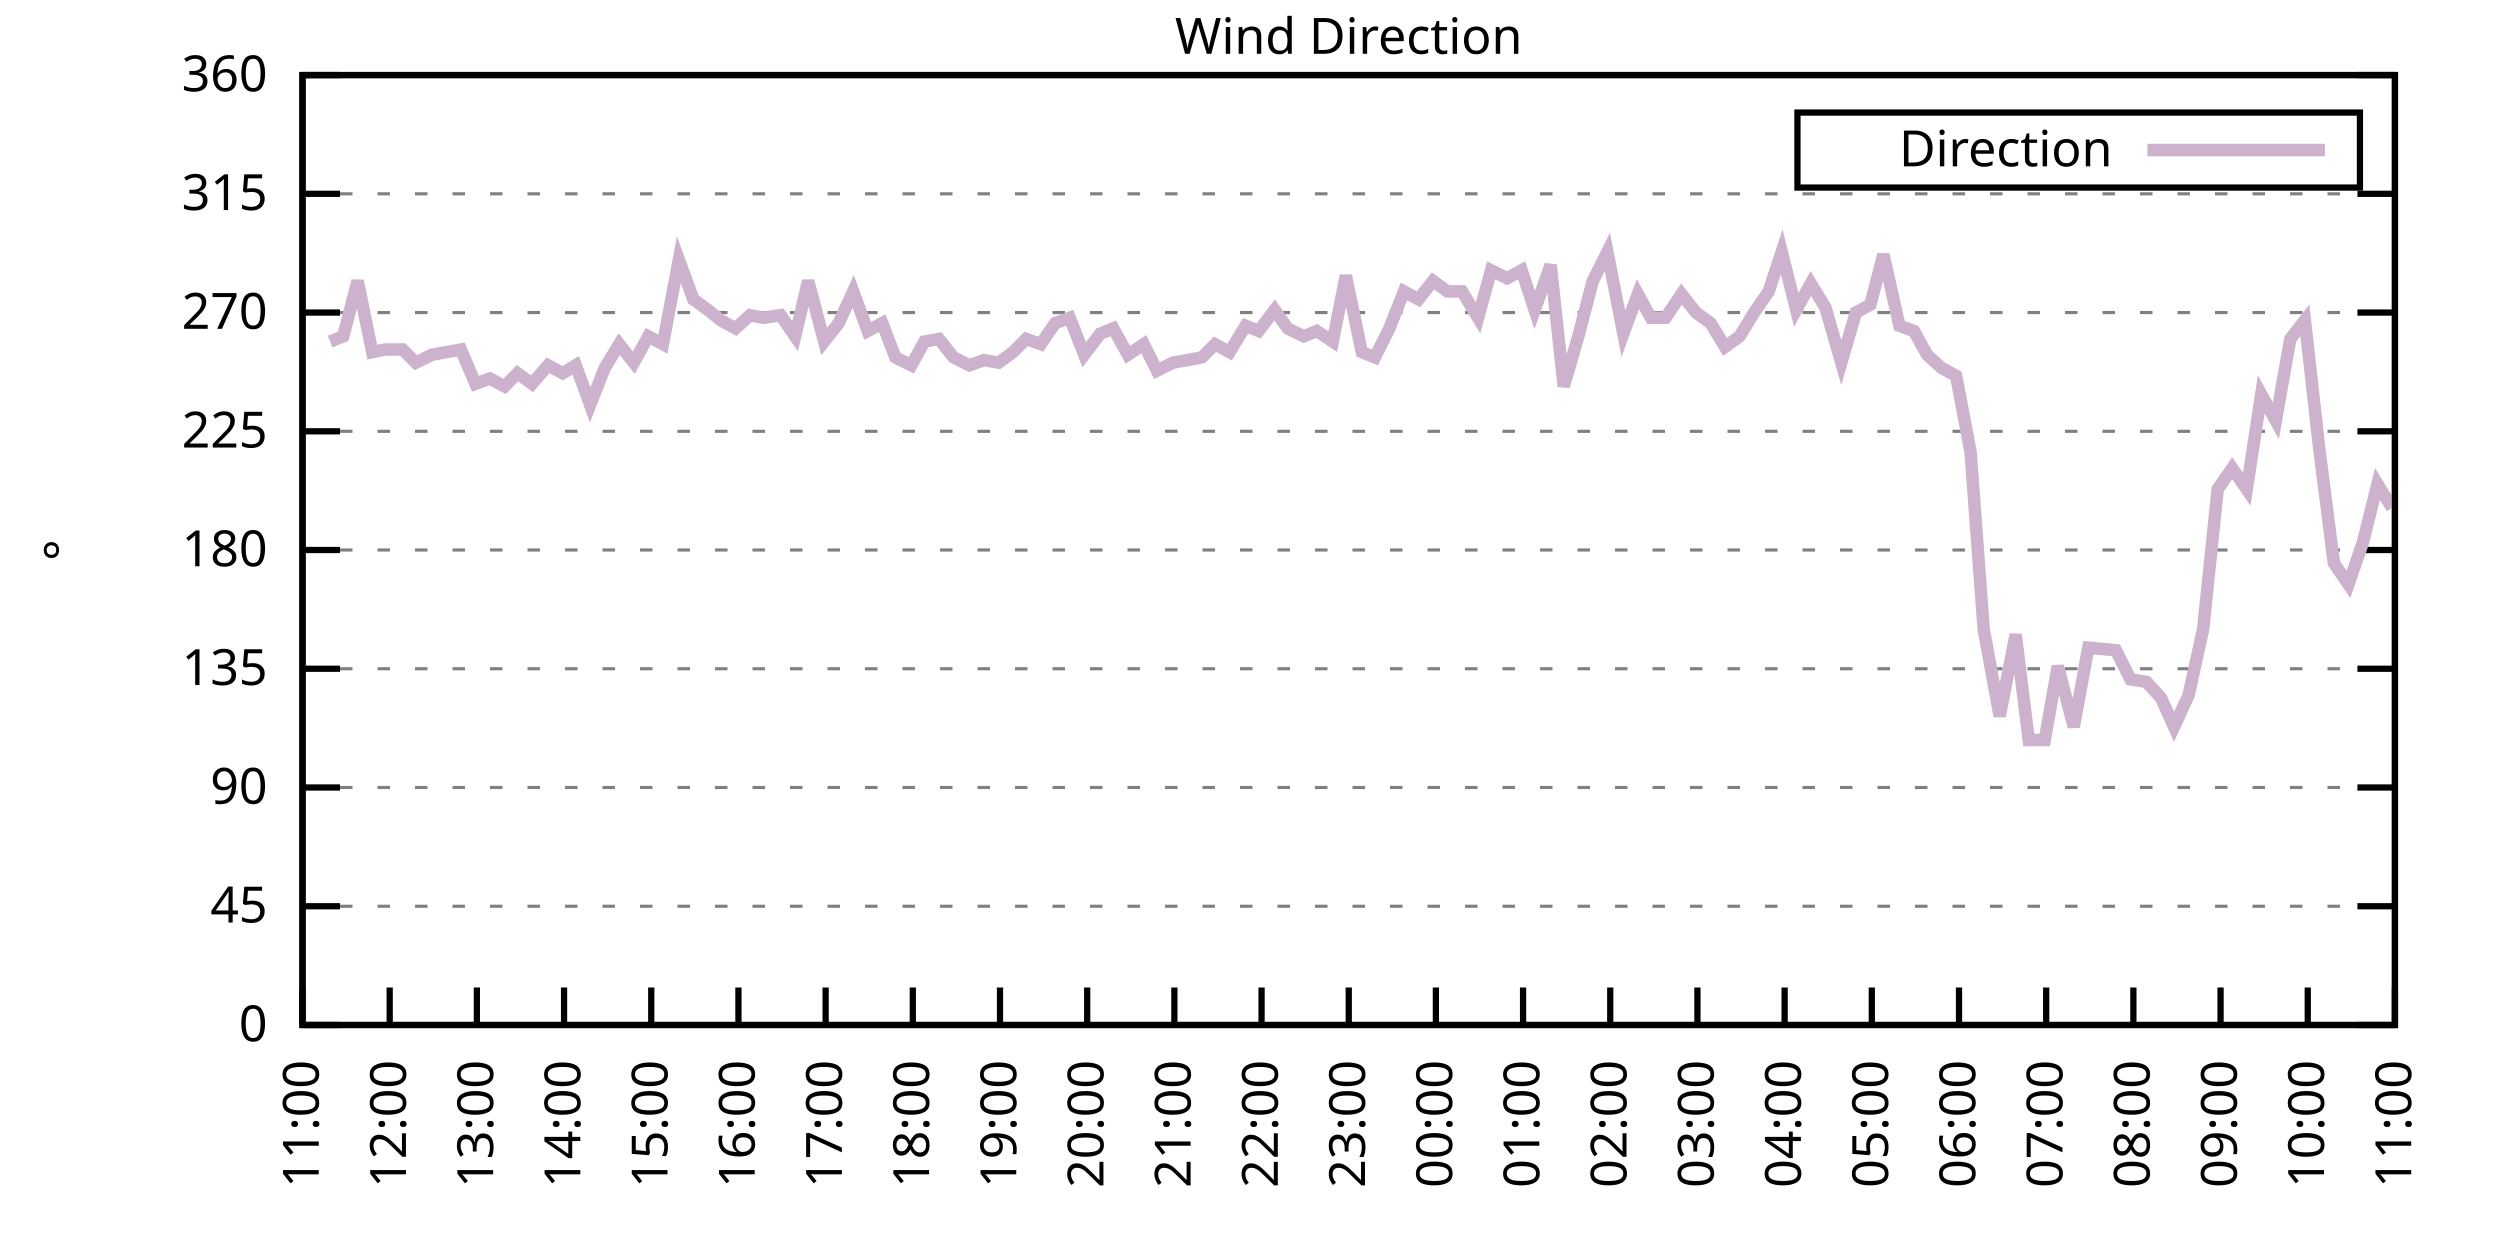
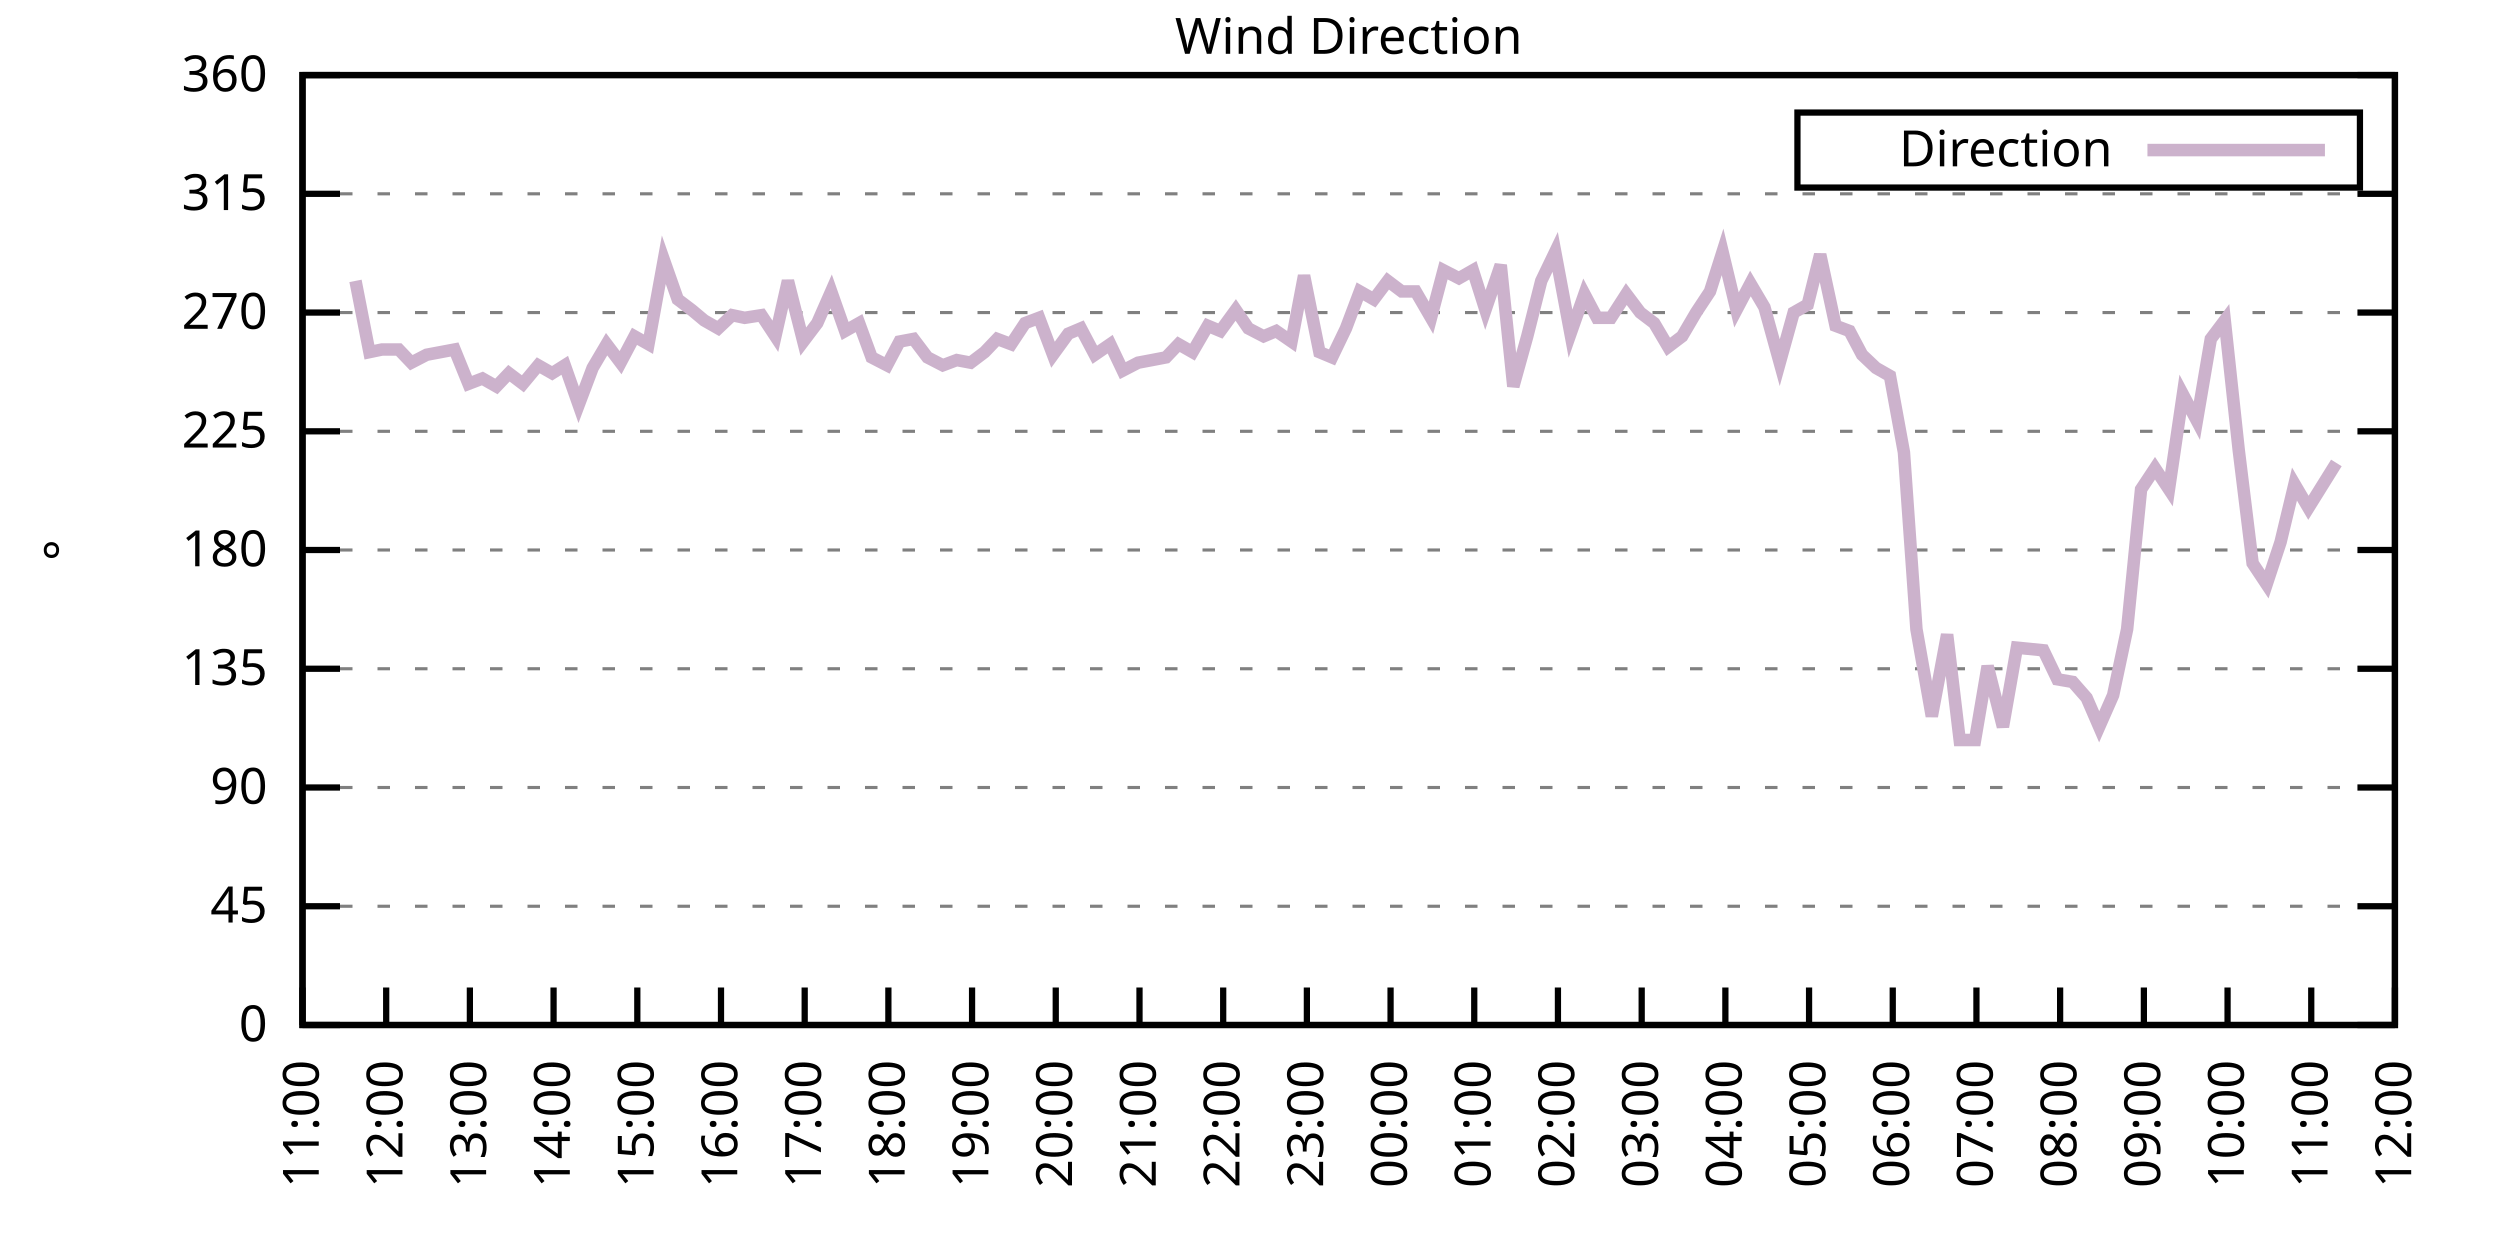
<svg xmlns="http://www.w3.org/2000/svg" xmlns:xlink="http://www.w3.org/1999/xlink" width="400" height="200" viewBox="0 0 400 200">
  <g id="gnuplot_canvas">
    <rect x="0" y="0" width="400" height="200" fill="none" />
    <defs>
      <circle id="gpDot" r="0.5" stroke-width="0.5" stroke="currentColor" />
      <path id="gpPt0" stroke-width="0.333" stroke="currentColor" d="M-1,0 h2 M0,-1 v2" />
      <path id="gpPt1" stroke-width="0.333" stroke="currentColor" d="M-1,-1 L1,1 M1,-1 L-1,1" />
      <path id="gpPt2" stroke-width="0.333" stroke="currentColor" d="M-1,0 L1,0 M0,-1 L0,1 M-1,-1 L1,1 M-1,1 L1,-1" />
      <rect id="gpPt3" stroke-width="0.333" stroke="currentColor" x="-1" y="-1" width="2" height="2" />
      <rect id="gpPt4" stroke-width="0.333" stroke="currentColor" fill="currentColor" x="-1" y="-1" width="2" height="2" />
      <circle id="gpPt5" stroke-width="0.333" stroke="currentColor" cx="0" cy="0" r="1" />
      <use xlink:href="#gpPt5" id="gpPt6" fill="currentColor" stroke="none" />
      <path id="gpPt7" stroke-width="0.333" stroke="currentColor" d="M0,-1.33 L-1.33,0.67 L1.33,0.67 z" />
      <use xlink:href="#gpPt7" id="gpPt8" fill="currentColor" stroke="none" />
      <use xlink:href="#gpPt7" id="gpPt9" stroke="currentColor" transform="rotate(180)" />
      <use xlink:href="#gpPt9" id="gpPt10" fill="currentColor" stroke="none" />
      <use xlink:href="#gpPt3" id="gpPt11" stroke="currentColor" transform="rotate(45)" />
      <use xlink:href="#gpPt11" id="gpPt12" fill="currentColor" stroke="none" />
      <path id="gpPt13" stroke-width="0.333" stroke="currentColor" d="M0,1.330 L1.265,0.411 L0.782,-1.067 L-0.782,-1.076 L-1.265,0.411 z" />
      <use xlink:href="#gpPt13" id="gpPt14" fill="currentColor" stroke="none" />
      <filter id="textbox" filterUnits="objectBoundingBox" x="0" y="0" height="1" width="1">
        <feFlood flood-color="white" flood-opacity="1" result="bgnd" />
        <feComposite in="SourceGraphic" in2="bgnd" operator="atop" />
      </filter>
      <filter id="greybox" filterUnits="objectBoundingBox" x="0" y="0" height="1" width="1">
        <feFlood flood-color="lightgrey" flood-opacity="1" result="grey" />
        <feComposite in="SourceGraphic" in2="grey" operator="atop" />
      </filter>
    </defs>
    <g fill="none" color="white" stroke="currentColor" stroke-width="1.00" stroke-linecap="butt" stroke-linejoin="miter">
</g>
    <g fill="none" color="black" stroke="currentColor" stroke-width="1.00" stroke-linecap="butt" stroke-linejoin="miter">
      <g stroke="none" shape-rendering="crispEdges">
        <polygon fill="rgb(255, 255, 255)" points="48.40,164.00 383.18,164.00 383.18,12.02 48.40,12.02 " />
      </g>
    </g>
    <g fill="none" color="black" stroke="currentColor" stroke-width="1.00" stroke-linecap="butt" stroke-linejoin="miter">
</g>
    <g fill="none" color="black" stroke="black" stroke-width="0.50" stroke-linecap="butt" stroke-linejoin="miter">
</g>
    <g fill="none" color="gray" stroke="currentColor" stroke-width="0.50" stroke-linecap="butt" stroke-linejoin="miter">
      <path stroke="gray" stroke-dasharray="2,4" class="gridline" d="M48.40,164.00 L383.19,164.00  " />
    </g>
    <g fill="none" color="gray" stroke="gray" stroke-width="1.00" stroke-linecap="butt" stroke-linejoin="miter">
</g>
    <g fill="none" color="black" stroke="currentColor" stroke-width="1.00" stroke-linecap="butt" stroke-linejoin="miter">
      <path stroke="black" d="M48.40,164.00 L54.40,164.00 M383.19,164.00 L377.19,164.00  " />
      <g transform="translate(42.80,166.60)" stroke="none" fill="black" font-family="Sans" font-size="8.00" text-anchor="end">
        <text>
          <tspan font-family="Sans"> 0</tspan>
        </text>
      </g>
    </g>
    <g fill="none" color="black" stroke="currentColor" stroke-width="1.00" stroke-linecap="butt" stroke-linejoin="miter">
</g>
    <g fill="none" color="black" stroke="black" stroke-width="0.50" stroke-linecap="butt" stroke-linejoin="miter">
</g>
    <g fill="none" color="gray" stroke="currentColor" stroke-width="0.50" stroke-linecap="butt" stroke-linejoin="miter">
      <path stroke="gray" stroke-dasharray="2,4" class="gridline" d="M48.40,145.00 L383.19,145.00  " />
    </g>
    <g fill="none" color="gray" stroke="gray" stroke-width="1.00" stroke-linecap="butt" stroke-linejoin="miter">
</g>
    <g fill="none" color="black" stroke="currentColor" stroke-width="1.00" stroke-linecap="butt" stroke-linejoin="miter">
      <path stroke="black" d="M48.40,145.00 L54.40,145.00 M383.19,145.00 L377.19,145.00  " />
      <g transform="translate(42.80,147.60)" stroke="none" fill="black" font-family="Sans" font-size="8.00" text-anchor="end">
        <text>
          <tspan font-family="Sans"> 45</tspan>
        </text>
      </g>
    </g>
    <g fill="none" color="black" stroke="currentColor" stroke-width="1.00" stroke-linecap="butt" stroke-linejoin="miter">
</g>
    <g fill="none" color="black" stroke="black" stroke-width="0.50" stroke-linecap="butt" stroke-linejoin="miter">
</g>
    <g fill="none" color="gray" stroke="currentColor" stroke-width="0.50" stroke-linecap="butt" stroke-linejoin="miter">
      <path stroke="gray" stroke-dasharray="2,4" class="gridline" d="M48.40,126.00 L383.19,126.00  " />
    </g>
    <g fill="none" color="gray" stroke="gray" stroke-width="1.00" stroke-linecap="butt" stroke-linejoin="miter">
</g>
    <g fill="none" color="black" stroke="currentColor" stroke-width="1.00" stroke-linecap="butt" stroke-linejoin="miter">
      <path stroke="black" d="M48.40,126.00 L54.40,126.00 M383.19,126.00 L377.19,126.00  " />
      <g transform="translate(42.80,128.60)" stroke="none" fill="black" font-family="Sans" font-size="8.00" text-anchor="end">
        <text>
          <tspan font-family="Sans"> 90</tspan>
        </text>
      </g>
    </g>
    <g fill="none" color="black" stroke="currentColor" stroke-width="1.00" stroke-linecap="butt" stroke-linejoin="miter">
</g>
    <g fill="none" color="black" stroke="black" stroke-width="0.50" stroke-linecap="butt" stroke-linejoin="miter">
</g>
    <g fill="none" color="gray" stroke="currentColor" stroke-width="0.50" stroke-linecap="butt" stroke-linejoin="miter">
      <path stroke="gray" stroke-dasharray="2,4" class="gridline" d="M48.40,107.00 L383.19,107.00  " />
    </g>
    <g fill="none" color="gray" stroke="gray" stroke-width="1.00" stroke-linecap="butt" stroke-linejoin="miter">
</g>
    <g fill="none" color="black" stroke="currentColor" stroke-width="1.00" stroke-linecap="butt" stroke-linejoin="miter">
      <path stroke="black" d="M48.40,107.00 L54.40,107.00 M383.19,107.00 L377.19,107.00  " />
      <g transform="translate(42.80,109.60)" stroke="none" fill="black" font-family="Sans" font-size="8.00" text-anchor="end">
        <text>
          <tspan font-family="Sans"> 135</tspan>
        </text>
      </g>
    </g>
    <g fill="none" color="black" stroke="currentColor" stroke-width="1.00" stroke-linecap="butt" stroke-linejoin="miter">
</g>
    <g fill="none" color="black" stroke="black" stroke-width="0.50" stroke-linecap="butt" stroke-linejoin="miter">
</g>
    <g fill="none" color="gray" stroke="currentColor" stroke-width="0.50" stroke-linecap="butt" stroke-linejoin="miter">
      <path stroke="gray" stroke-dasharray="2,4" class="gridline" d="M48.40,88.00 L383.19,88.00  " />
    </g>
    <g fill="none" color="gray" stroke="gray" stroke-width="1.00" stroke-linecap="butt" stroke-linejoin="miter">
</g>
    <g fill="none" color="black" stroke="currentColor" stroke-width="1.00" stroke-linecap="butt" stroke-linejoin="miter">
      <path stroke="black" d="M48.40,88.00 L54.40,88.00 M383.19,88.00 L377.19,88.00  " />
      <g transform="translate(42.80,90.60)" stroke="none" fill="black" font-family="Sans" font-size="8.00" text-anchor="end">
        <text>
          <tspan font-family="Sans"> 180</tspan>
        </text>
      </g>
    </g>
    <g fill="none" color="black" stroke="currentColor" stroke-width="1.00" stroke-linecap="butt" stroke-linejoin="miter">
</g>
    <g fill="none" color="black" stroke="black" stroke-width="0.50" stroke-linecap="butt" stroke-linejoin="miter">
</g>
    <g fill="none" color="gray" stroke="currentColor" stroke-width="0.50" stroke-linecap="butt" stroke-linejoin="miter">
      <path stroke="gray" stroke-dasharray="2,4" class="gridline" d="M48.40,69.01 L383.19,69.01  " />
    </g>
    <g fill="none" color="gray" stroke="gray" stroke-width="1.00" stroke-linecap="butt" stroke-linejoin="miter">
</g>
    <g fill="none" color="black" stroke="currentColor" stroke-width="1.00" stroke-linecap="butt" stroke-linejoin="miter">
      <path stroke="black" d="M48.40,69.01 L54.40,69.01 M383.19,69.01 L377.19,69.01  " />
      <g transform="translate(42.80,71.61)" stroke="none" fill="black" font-family="Sans" font-size="8.00" text-anchor="end">
        <text>
          <tspan font-family="Sans"> 225</tspan>
        </text>
      </g>
    </g>
    <g fill="none" color="black" stroke="currentColor" stroke-width="1.00" stroke-linecap="butt" stroke-linejoin="miter">
</g>
    <g fill="none" color="black" stroke="black" stroke-width="0.50" stroke-linecap="butt" stroke-linejoin="miter">
</g>
    <g fill="none" color="gray" stroke="currentColor" stroke-width="0.50" stroke-linecap="butt" stroke-linejoin="miter">
      <path stroke="gray" stroke-dasharray="2,4" class="gridline" d="M48.40,50.01 L383.19,50.01  " />
    </g>
    <g fill="none" color="gray" stroke="gray" stroke-width="1.00" stroke-linecap="butt" stroke-linejoin="miter">
</g>
    <g fill="none" color="black" stroke="currentColor" stroke-width="1.00" stroke-linecap="butt" stroke-linejoin="miter">
      <path stroke="black" d="M48.40,50.01 L54.40,50.01 M383.19,50.01 L377.19,50.01  " />
      <g transform="translate(42.80,52.61)" stroke="none" fill="black" font-family="Sans" font-size="8.00" text-anchor="end">
        <text>
          <tspan font-family="Sans"> 270</tspan>
        </text>
      </g>
    </g>
    <g fill="none" color="black" stroke="currentColor" stroke-width="1.00" stroke-linecap="butt" stroke-linejoin="miter">
</g>
    <g fill="none" color="black" stroke="black" stroke-width="0.50" stroke-linecap="butt" stroke-linejoin="miter">
</g>
    <g fill="none" color="gray" stroke="currentColor" stroke-width="0.50" stroke-linecap="butt" stroke-linejoin="miter">
      <path stroke="gray" stroke-dasharray="2,4" class="gridline" d="M48.40,31.01 L383.19,31.01  " />
    </g>
    <g fill="none" color="gray" stroke="gray" stroke-width="1.00" stroke-linecap="butt" stroke-linejoin="miter">
</g>
    <g fill="none" color="black" stroke="currentColor" stroke-width="1.00" stroke-linecap="butt" stroke-linejoin="miter">
      <path stroke="black" d="M48.40,31.01 L54.40,31.01 M383.19,31.01 L377.19,31.01  " />
      <g transform="translate(42.80,33.61)" stroke="none" fill="black" font-family="Sans" font-size="8.00" text-anchor="end">
        <text>
          <tspan font-family="Sans"> 315</tspan>
        </text>
      </g>
    </g>
    <g fill="none" color="black" stroke="currentColor" stroke-width="1.00" stroke-linecap="butt" stroke-linejoin="miter">
</g>
    <g fill="none" color="black" stroke="black" stroke-width="0.50" stroke-linecap="butt" stroke-linejoin="miter">
</g>
    <g fill="none" color="gray" stroke="currentColor" stroke-width="0.50" stroke-linecap="butt" stroke-linejoin="miter">
      <path stroke="gray" stroke-dasharray="2,4" class="gridline" d="M48.40,12.01 L383.19,12.01  " />
    </g>
    <g fill="none" color="gray" stroke="gray" stroke-width="1.00" stroke-linecap="butt" stroke-linejoin="miter">
</g>
    <g fill="none" color="black" stroke="currentColor" stroke-width="1.00" stroke-linecap="butt" stroke-linejoin="miter">
      <path stroke="black" d="M48.40,12.01 L54.40,12.01 M383.19,12.01 L377.19,12.01  " />
      <g transform="translate(42.80,14.61)" stroke="none" fill="black" font-family="Sans" font-size="8.00" text-anchor="end">
        <text>
          <tspan font-family="Sans"> 360</tspan>
        </text>
      </g>
    </g>
    <g fill="none" color="black" stroke="currentColor" stroke-width="1.00" stroke-linecap="butt" stroke-linejoin="miter">
      <path stroke="black" d="M48.40,164.00 L48.40,158.00  " />
      <g transform="translate(51.00,169.60) rotate(270.00)" stroke="none" fill="black" font-family="Sans" font-size="8.00" text-anchor="end">
        <text>
          <tspan font-family="Sans">11:00</tspan>
        </text>
      </g>
    </g>
    <g fill="none" color="black" stroke="currentColor" stroke-width="1.00" stroke-linecap="butt" stroke-linejoin="miter">
-       <path stroke="black" d="M62.35,164.00 L62.35,158.00  " />
-       <g transform="translate(64.95,169.60) rotate(270.00)" stroke="none" fill="black" font-family="Sans" font-size="8.00" text-anchor="end">
+       <path stroke="black" d="M61.79,164.00 L61.79,158.00  " />
+       <g transform="translate(64.39,169.60) rotate(270.00)" stroke="none" fill="black" font-family="Sans" font-size="8.00" text-anchor="end">
        <text>
          <tspan font-family="Sans">12:00</tspan>
        </text>
      </g>
    </g>
    <g fill="none" color="black" stroke="currentColor" stroke-width="1.00" stroke-linecap="butt" stroke-linejoin="miter">
-       <path stroke="black" d="M76.30,164.00 L76.30,158.00  " />
-       <g transform="translate(78.90,169.60) rotate(270.00)" stroke="none" fill="black" font-family="Sans" font-size="8.00" text-anchor="end">
+       <path stroke="black" d="M75.18,164.00 L75.18,158.00  " />
+       <g transform="translate(77.78,169.60) rotate(270.00)" stroke="none" fill="black" font-family="Sans" font-size="8.00" text-anchor="end">
        <text>
          <tspan font-family="Sans">13:00</tspan>
        </text>
      </g>
    </g>
    <g fill="none" color="black" stroke="currentColor" stroke-width="1.00" stroke-linecap="butt" stroke-linejoin="miter">
-       <path stroke="black" d="M90.25,164.00 L90.25,158.00  " />
-       <g transform="translate(92.85,169.60) rotate(270.00)" stroke="none" fill="black" font-family="Sans" font-size="8.00" text-anchor="end">
+       <path stroke="black" d="M88.57,164.00 L88.57,158.00  " />
+       <g transform="translate(91.17,169.60) rotate(270.00)" stroke="none" fill="black" font-family="Sans" font-size="8.00" text-anchor="end">
        <text>
          <tspan font-family="Sans">14:00</tspan>
        </text>
      </g>
    </g>
    <g fill="none" color="black" stroke="currentColor" stroke-width="1.00" stroke-linecap="butt" stroke-linejoin="miter">
-       <path stroke="black" d="M104.20,164.00 L104.20,158.00  " />
-       <g transform="translate(106.80,169.60) rotate(270.00)" stroke="none" fill="black" font-family="Sans" font-size="8.00" text-anchor="end">
+       <path stroke="black" d="M101.97,164.00 L101.97,158.00  " />
+       <g transform="translate(104.57,169.60) rotate(270.00)" stroke="none" fill="black" font-family="Sans" font-size="8.00" text-anchor="end">
        <text>
          <tspan font-family="Sans">15:00</tspan>
        </text>
      </g>
    </g>
    <g fill="none" color="black" stroke="currentColor" stroke-width="1.00" stroke-linecap="butt" stroke-linejoin="miter">
-       <path stroke="black" d="M118.15,164.00 L118.15,158.00  " />
-       <g transform="translate(120.75,169.60) rotate(270.00)" stroke="none" fill="black" font-family="Sans" font-size="8.00" text-anchor="end">
+       <path stroke="black" d="M115.36,164.00 L115.36,158.00  " />
+       <g transform="translate(117.96,169.60) rotate(270.00)" stroke="none" fill="black" font-family="Sans" font-size="8.00" text-anchor="end">
        <text>
          <tspan font-family="Sans">16:00</tspan>
        </text>
      </g>
    </g>
    <g fill="none" color="black" stroke="currentColor" stroke-width="1.00" stroke-linecap="butt" stroke-linejoin="miter">
-       <path stroke="black" d="M132.10,164.00 L132.10,158.00  " />
-       <g transform="translate(134.70,169.60) rotate(270.00)" stroke="none" fill="black" font-family="Sans" font-size="8.00" text-anchor="end">
+       <path stroke="black" d="M128.75,164.00 L128.75,158.00  " />
+       <g transform="translate(131.35,169.60) rotate(270.00)" stroke="none" fill="black" font-family="Sans" font-size="8.00" text-anchor="end">
        <text>
          <tspan font-family="Sans">17:00</tspan>
        </text>
      </g>
    </g>
    <g fill="none" color="black" stroke="currentColor" stroke-width="1.00" stroke-linecap="butt" stroke-linejoin="miter">
-       <path stroke="black" d="M146.05,164.00 L146.05,158.00  " />
-       <g transform="translate(148.65,169.60) rotate(270.00)" stroke="none" fill="black" font-family="Sans" font-size="8.00" text-anchor="end">
+       <path stroke="black" d="M142.14,164.00 L142.14,158.00  " />
+       <g transform="translate(144.74,169.60) rotate(270.00)" stroke="none" fill="black" font-family="Sans" font-size="8.00" text-anchor="end">
        <text>
          <tspan font-family="Sans">18:00</tspan>
        </text>
      </g>
    </g>
    <g fill="none" color="black" stroke="currentColor" stroke-width="1.00" stroke-linecap="butt" stroke-linejoin="miter">
-       <path stroke="black" d="M160.00,164.00 L160.00,158.00  " />
-       <g transform="translate(162.60,169.60) rotate(270.00)" stroke="none" fill="black" font-family="Sans" font-size="8.00" text-anchor="end">
+       <path stroke="black" d="M155.53,164.00 L155.53,158.00  " />
+       <g transform="translate(158.13,169.60) rotate(270.00)" stroke="none" fill="black" font-family="Sans" font-size="8.00" text-anchor="end">
        <text>
          <tspan font-family="Sans">19:00</tspan>
        </text>
      </g>
    </g>
    <g fill="none" color="black" stroke="currentColor" stroke-width="1.00" stroke-linecap="butt" stroke-linejoin="miter">
-       <path stroke="black" d="M173.95,164.00 L173.95,158.00  " />
-       <g transform="translate(176.55,169.60) rotate(270.00)" stroke="none" fill="black" font-family="Sans" font-size="8.00" text-anchor="end">
+       <path stroke="black" d="M168.92,164.00 L168.92,158.00  " />
+       <g transform="translate(171.52,169.60) rotate(270.00)" stroke="none" fill="black" font-family="Sans" font-size="8.00" text-anchor="end">
        <text>
          <tspan font-family="Sans">20:00</tspan>
        </text>
      </g>
    </g>
    <g fill="none" color="black" stroke="currentColor" stroke-width="1.00" stroke-linecap="butt" stroke-linejoin="miter">
-       <path stroke="black" d="M187.90,164.00 L187.90,158.00  " />
-       <g transform="translate(190.50,169.60) rotate(270.00)" stroke="none" fill="black" font-family="Sans" font-size="8.00" text-anchor="end">
+       <path stroke="black" d="M182.32,164.00 L182.32,158.00  " />
+       <g transform="translate(184.92,169.60) rotate(270.00)" stroke="none" fill="black" font-family="Sans" font-size="8.00" text-anchor="end">
        <text>
          <tspan font-family="Sans">21:00</tspan>
        </text>
      </g>
    </g>
    <g fill="none" color="black" stroke="currentColor" stroke-width="1.00" stroke-linecap="butt" stroke-linejoin="miter">
-       <path stroke="black" d="M201.85,164.00 L201.85,158.00  " />
-       <g transform="translate(204.45,169.60) rotate(270.00)" stroke="none" fill="black" font-family="Sans" font-size="8.00" text-anchor="end">
+       <path stroke="black" d="M195.71,164.00 L195.71,158.00  " />
+       <g transform="translate(198.31,169.60) rotate(270.00)" stroke="none" fill="black" font-family="Sans" font-size="8.00" text-anchor="end">
        <text>
          <tspan font-family="Sans">22:00</tspan>
        </text>
      </g>
    </g>
    <g fill="none" color="black" stroke="currentColor" stroke-width="1.00" stroke-linecap="butt" stroke-linejoin="miter">
-       <path stroke="black" d="M215.80,164.00 L215.80,158.00  " />
-       <g transform="translate(218.40,169.60) rotate(270.00)" stroke="none" fill="black" font-family="Sans" font-size="8.00" text-anchor="end">
+       <path stroke="black" d="M209.10,164.00 L209.10,158.00  " />
+       <g transform="translate(211.70,169.60) rotate(270.00)" stroke="none" fill="black" font-family="Sans" font-size="8.00" text-anchor="end">
        <text>
          <tspan font-family="Sans">23:00</tspan>
        </text>
      </g>
    </g>
    <g fill="none" color="black" stroke="currentColor" stroke-width="1.00" stroke-linecap="butt" stroke-linejoin="miter">
-       <path stroke="black" d="M229.74,164.00 L229.74,158.00  " />
-       <g transform="translate(232.34,169.60) rotate(270.00)" stroke="none" fill="black" font-family="Sans" font-size="8.00" text-anchor="end">
+       <path stroke="black" d="M222.49,164.00 L222.49,158.00  " />
+       <g transform="translate(225.09,169.60) rotate(270.00)" stroke="none" fill="black" font-family="Sans" font-size="8.00" text-anchor="end">
        <text>
          <tspan font-family="Sans">00:00</tspan>
        </text>
      </g>
    </g>
    <g fill="none" color="black" stroke="currentColor" stroke-width="1.00" stroke-linecap="butt" stroke-linejoin="miter">
-       <path stroke="black" d="M243.69,164.00 L243.69,158.00  " />
-       <g transform="translate(246.29,169.60) rotate(270.00)" stroke="none" fill="black" font-family="Sans" font-size="8.00" text-anchor="end">
+       <path stroke="black" d="M235.88,164.00 L235.88,158.00  " />
+       <g transform="translate(238.48,169.60) rotate(270.00)" stroke="none" fill="black" font-family="Sans" font-size="8.00" text-anchor="end">
        <text>
          <tspan font-family="Sans">01:00</tspan>
        </text>
      </g>
    </g>
    <g fill="none" color="black" stroke="currentColor" stroke-width="1.00" stroke-linecap="butt" stroke-linejoin="miter">
-       <path stroke="black" d="M257.64,164.00 L257.64,158.00  " />
-       <g transform="translate(260.24,169.60) rotate(270.00)" stroke="none" fill="black" font-family="Sans" font-size="8.00" text-anchor="end">
+       <path stroke="black" d="M249.27,164.00 L249.27,158.00  " />
+       <g transform="translate(251.87,169.60) rotate(270.00)" stroke="none" fill="black" font-family="Sans" font-size="8.00" text-anchor="end">
        <text>
          <tspan font-family="Sans">02:00</tspan>
        </text>
      </g>
    </g>
    <g fill="none" color="black" stroke="currentColor" stroke-width="1.00" stroke-linecap="butt" stroke-linejoin="miter">
-       <path stroke="black" d="M271.59,164.00 L271.59,158.00  " />
-       <g transform="translate(274.19,169.60) rotate(270.00)" stroke="none" fill="black" font-family="Sans" font-size="8.00" text-anchor="end">
+       <path stroke="black" d="M262.67,164.00 L262.67,158.00  " />
+       <g transform="translate(265.27,169.60) rotate(270.00)" stroke="none" fill="black" font-family="Sans" font-size="8.00" text-anchor="end">
        <text>
          <tspan font-family="Sans">03:00</tspan>
        </text>
      </g>
    </g>
    <g fill="none" color="black" stroke="currentColor" stroke-width="1.00" stroke-linecap="butt" stroke-linejoin="miter">
-       <path stroke="black" d="M285.54,164.00 L285.54,158.00  " />
-       <g transform="translate(288.14,169.60) rotate(270.00)" stroke="none" fill="black" font-family="Sans" font-size="8.00" text-anchor="end">
+       <path stroke="black" d="M276.06,164.00 L276.06,158.00  " />
+       <g transform="translate(278.66,169.60) rotate(270.00)" stroke="none" fill="black" font-family="Sans" font-size="8.00" text-anchor="end">
        <text>
          <tspan font-family="Sans">04:00</tspan>
        </text>
      </g>
    </g>
    <g fill="none" color="black" stroke="currentColor" stroke-width="1.00" stroke-linecap="butt" stroke-linejoin="miter">
-       <path stroke="black" d="M299.49,164.00 L299.49,158.00  " />
-       <g transform="translate(302.09,169.60) rotate(270.00)" stroke="none" fill="black" font-family="Sans" font-size="8.00" text-anchor="end">
+       <path stroke="black" d="M289.45,164.00 L289.45,158.00  " />
+       <g transform="translate(292.05,169.60) rotate(270.00)" stroke="none" fill="black" font-family="Sans" font-size="8.00" text-anchor="end">
        <text>
          <tspan font-family="Sans">05:00</tspan>
        </text>
      </g>
    </g>
    <g fill="none" color="black" stroke="currentColor" stroke-width="1.00" stroke-linecap="butt" stroke-linejoin="miter">
-       <path stroke="black" d="M313.44,164.00 L313.44,158.00  " />
-       <g transform="translate(316.04,169.60) rotate(270.00)" stroke="none" fill="black" font-family="Sans" font-size="8.00" text-anchor="end">
+       <path stroke="black" d="M302.84,164.00 L302.84,158.00  " />
+       <g transform="translate(305.44,169.60) rotate(270.00)" stroke="none" fill="black" font-family="Sans" font-size="8.00" text-anchor="end">
        <text>
          <tspan font-family="Sans">06:00</tspan>
        </text>
      </g>
    </g>
    <g fill="none" color="black" stroke="currentColor" stroke-width="1.00" stroke-linecap="butt" stroke-linejoin="miter">
-       <path stroke="black" d="M327.39,164.00 L327.39,158.00  " />
-       <g transform="translate(329.99,169.60) rotate(270.00)" stroke="none" fill="black" font-family="Sans" font-size="8.00" text-anchor="end">
+       <path stroke="black" d="M316.23,164.00 L316.23,158.00  " />
+       <g transform="translate(318.83,169.60) rotate(270.00)" stroke="none" fill="black" font-family="Sans" font-size="8.00" text-anchor="end">
        <text>
          <tspan font-family="Sans">07:00</tspan>
        </text>
      </g>
    </g>
    <g fill="none" color="black" stroke="currentColor" stroke-width="1.00" stroke-linecap="butt" stroke-linejoin="miter">
-       <path stroke="black" d="M341.34,164.00 L341.34,158.00  " />
-       <g transform="translate(343.94,169.60) rotate(270.00)" stroke="none" fill="black" font-family="Sans" font-size="8.00" text-anchor="end">
+       <path stroke="black" d="M329.62,164.00 L329.62,158.00  " />
+       <g transform="translate(332.22,169.60) rotate(270.00)" stroke="none" fill="black" font-family="Sans" font-size="8.00" text-anchor="end">
        <text>
          <tspan font-family="Sans">08:00</tspan>
        </text>
      </g>
    </g>
    <g fill="none" color="black" stroke="currentColor" stroke-width="1.00" stroke-linecap="butt" stroke-linejoin="miter">
-       <path stroke="black" d="M355.29,164.00 L355.29,158.00  " />
-       <g transform="translate(357.89,169.60) rotate(270.00)" stroke="none" fill="black" font-family="Sans" font-size="8.00" text-anchor="end">
+       <path stroke="black" d="M343.02,164.00 L343.02,158.00  " />
+       <g transform="translate(345.62,169.60) rotate(270.00)" stroke="none" fill="black" font-family="Sans" font-size="8.00" text-anchor="end">
        <text>
          <tspan font-family="Sans">09:00</tspan>
        </text>
      </g>
    </g>
    <g fill="none" color="black" stroke="currentColor" stroke-width="1.00" stroke-linecap="butt" stroke-linejoin="miter">
-       <path stroke="black" d="M369.24,164.00 L369.24,158.00  " />
-       <g transform="translate(371.84,169.60) rotate(270.00)" stroke="none" fill="black" font-family="Sans" font-size="8.00" text-anchor="end">
+       <path stroke="black" d="M356.41,164.00 L356.41,158.00  " />
+       <g transform="translate(359.01,169.60) rotate(270.00)" stroke="none" fill="black" font-family="Sans" font-size="8.00" text-anchor="end">
        <text>
          <tspan font-family="Sans">10:00</tspan>
+         </text>
+       </g>
+     </g>
+     <g fill="none" color="black" stroke="currentColor" stroke-width="1.00" stroke-linecap="butt" stroke-linejoin="miter">
+       <path stroke="black" d="M369.80,164.00 L369.80,158.00  " />
+       <g transform="translate(372.40,169.60) rotate(270.00)" stroke="none" fill="black" font-family="Sans" font-size="8.00" text-anchor="end">
+         <text>
+           <tspan font-family="Sans">11:00</tspan>
        </text>
      </g>
    </g>
    <g fill="none" color="black" stroke="currentColor" stroke-width="1.00" stroke-linecap="butt" stroke-linejoin="miter">
      <path stroke="black" d="M383.19,164.00 L383.19,158.00  " />
      <g transform="translate(385.79,169.60) rotate(270.00)" stroke="none" fill="black" font-family="Sans" font-size="8.00" text-anchor="end">
        <text>
-           <tspan font-family="Sans">11:00</tspan>
+           <tspan font-family="Sans">12:00</tspan>
        </text>
      </g>
    </g>
    <g fill="none" color="black" stroke="currentColor" stroke-width="1.00" stroke-linecap="butt" stroke-linejoin="miter">
</g>
    <g fill="none" color="black" stroke="currentColor" stroke-width="1.00" stroke-linecap="butt" stroke-linejoin="miter">
      <path stroke="black" d="M48.40,12.01 L48.40,164.00 L383.19,164.00 L383.19,12.01 L48.40,12.01 Z  " />
    </g>
    <g fill="none" color="black" stroke="currentColor" stroke-width="1.00" stroke-linecap="butt" stroke-linejoin="miter">
</g>
    <g fill="none" color="black" stroke="currentColor" stroke-width="1.00" stroke-linecap="butt" stroke-linejoin="miter">
      <path stroke="black" d="M287.59,30.01 L287.59,18.01 L377.59,18.01 L377.59,30.01 L287.59,30.01 Z  " />
    </g>
    <g id="Wind_direction_plot_1">
      <g fill="none" color="white" stroke="black" stroke-width="2.00" stroke-linecap="butt" stroke-linejoin="miter">
</g>
      <g fill="none" color="black" stroke="currentColor" stroke-width="2.00" stroke-linecap="butt" stroke-linejoin="miter">
        <g transform="translate(337.99,26.61)" stroke="none" fill="black" font-family="Sans" font-size="8.00" text-anchor="end">
          <text>
            <tspan font-family="Sans">Direction</tspan>
          </text>
        </g>
      </g>
      <g fill="none" color="black" stroke="currentColor" stroke-width="2.00" stroke-linecap="butt" stroke-linejoin="miter">
-         <path stroke="rgb(204, 178, 204)" d="M343.59,24.01 L371.99,24.01 M52.82,54.65 L54.91,53.81 L57.23,44.94 L59.56,56.34 L61.65,55.92 L64.44,55.92   L66.53,58.03 L69.09,56.76 L71.42,56.34 L73.74,55.92 L76.07,61.41 L78.39,60.56 L80.72,61.83 L82.81,59.72   L85.13,61.41 L87.69,58.45 L90.02,59.72 L92.11,58.45 L94.43,64.78 L96.76,58.87 L99.08,55.07 L101.41,58.03   L103.73,53.81 L106.06,55.07 L108.62,41.56 L110.94,47.90 L113.27,49.59 L115.36,51.27 L117.68,52.54 L120.01,50.43   L122.10,50.85 L124.89,50.43 L127.22,53.81 L129.31,44.94 L131.87,54.65 L134.19,51.70 L136.51,46.63 L138.84,52.96   L141.16,51.70 L143.26,57.18 L145.81,58.45 L147.91,54.65 L150.23,54.23 L152.56,57.18 L155.11,58.45 L157.44,57.61   L159.76,58.03 L162.09,56.34 L164.18,54.23 L166.51,55.07 L168.83,51.70 L171.16,50.85 L173.48,56.76 L176.04,53.39   L178.13,52.54 L180.46,56.76 L183.01,55.07 L185.11,59.30 L187.66,58.03 L189.99,57.61 L192.31,57.18 L194.41,55.07   L196.73,56.34 L199.29,52.12 L201.38,52.96 L203.94,49.59 L206.03,52.54 L208.59,53.81 L210.68,52.96 L213.24,54.65   L215.33,44.10 L217.89,56.34 L219.98,57.18 L222.30,52.54 L224.63,46.63 L226.95,47.90 L229.28,44.94 L231.60,46.63   L233.93,46.63 L236.49,50.85 L238.58,43.25 L241.14,44.52 L243.46,43.25 L245.55,49.59 L248.11,42.41 L250.20,61.83   L252.53,53.81 L254.85,44.94 L257.18,40.30 L259.74,53.39 L262.06,47.05 L264.15,50.85 L266.48,50.85 L269.04,47.05   L271.36,50.01 L273.69,51.70 L276.01,55.50 L278.34,53.81 L280.66,50.01 L282.99,46.63 L285.08,40.30 L287.40,49.59   L289.73,45.36 L292.05,49.16 L294.61,58.03 L296.94,50.01 L299.26,48.74 L301.35,40.72 L303.91,52.12 L306.23,52.96   L308.33,56.76 L310.65,58.87 L312.98,60.14 L315.30,72.38 L317.39,100.67 L319.95,114.60 L322.51,101.52 L324.60,118.40   L327.16,118.40 L329.25,106.58 L331.81,116.29 L334.13,103.63 L338.55,104.05 L340.88,108.69 L343.43,109.11 L345.76,111.65   L347.85,116.29 L350.18,111.23 L352.50,100.67 L354.83,78.29 L357.15,74.92 L359.48,78.29 L361.80,63.10 L364.13,67.32   L366.45,54.23 L368.78,51.27 L371.10,71.96 L373.43,90.12 L375.75,93.49 L378.08,86.74 L380.40,77.45 L382.73,81.25    " />
+         <path stroke="rgb(204, 178, 204)" d="M343.59,24.01 L371.99,24.01 M56.88,44.94 L59.11,56.34 L61.12,55.92 L63.80,55.92 L65.81,58.03 L68.26,56.76   L70.50,56.34 L72.73,55.92 L74.96,61.41 L77.19,60.56 L79.42,61.83 L81.43,59.72 L83.66,61.41 L86.12,58.45   L88.35,59.72 L90.36,58.45 L92.59,64.78 L94.82,58.87 L97.06,55.07 L99.29,58.03 L101.52,53.81 L103.75,55.07   L106.21,41.56 L108.44,47.90 L110.67,49.59 L112.68,51.27 L114.91,52.54 L117.14,50.43 L119.15,50.85 L121.83,50.43   L124.06,53.81 L126.07,44.94 L128.53,54.65 L130.76,51.70 L132.99,46.63 L135.22,52.96 L137.45,51.70 L139.46,57.18   L141.92,58.45 L143.93,54.65 L146.16,54.23 L148.39,57.18 L150.85,58.45 L153.08,57.61 L155.31,58.03 L157.54,56.34   L159.55,54.23 L161.78,55.07 L164.01,51.70 L166.25,50.85 L168.48,56.76 L170.93,53.39 L172.94,52.54 L175.17,56.76   L177.63,55.07 L179.64,59.30 L182.09,58.03 L184.32,57.61 L186.56,57.18 L188.57,55.07 L190.80,56.34 L193.25,52.12   L195.26,52.96 L197.72,49.59 L199.73,52.54 L202.18,53.81 L204.19,52.96 L206.64,54.65 L208.65,44.10 L211.11,56.34   L213.12,57.18 L215.35,52.54 L217.58,46.63 L219.81,47.90 L222.04,44.94 L224.28,46.63 L226.51,46.63 L228.96,50.85   L230.97,43.25 L233.43,44.52 L235.66,43.25 L237.67,49.59 L240.12,42.41 L242.13,61.83 L244.36,53.81 L246.60,44.94   L248.83,40.30 L251.28,53.39 L253.51,47.05 L255.52,50.85 L257.76,50.85 L260.21,47.05 L262.44,50.01 L264.67,51.70   L266.91,55.50 L269.14,53.81 L271.37,50.01 L273.60,46.63 L275.61,40.30 L277.84,49.59 L280.07,45.36 L282.31,49.16   L284.76,58.03 L286.99,50.01 L289.23,48.74 L291.23,40.72 L293.69,52.12 L295.92,52.96 L297.93,56.76 L300.16,58.87   L302.39,60.14 L304.63,72.38 L306.63,100.67 L309.09,114.60 L311.54,101.52 L313.55,118.40 L316.01,118.40 L318.02,106.58   L320.47,116.29 L322.70,103.63 L326.95,104.05 L329.18,108.69 L331.63,109.11 L333.86,111.65 L335.87,116.29 L338.10,111.23   L340.34,100.67 L342.57,78.29 L344.80,74.92 L347.03,78.29 L349.26,63.10 L351.50,67.32 L353.73,54.23 L355.96,51.27   L358.19,71.96 L360.42,90.12 L362.66,93.49 L364.89,86.74 L367.12,77.45 L369.35,81.25 L373.82,74.07  " />
      </g>
    </g>
    <g fill="none" color="black" stroke="currentColor" stroke-width="2.00" stroke-linecap="butt" stroke-linejoin="miter">
</g>
    <g fill="none" color="black" stroke="black" stroke-width="1.00" stroke-linecap="butt" stroke-linejoin="miter">
</g>
    <g fill="none" color="black" stroke="currentColor" stroke-width="1.00" stroke-linecap="butt" stroke-linejoin="miter">
      <path stroke="black" d="M48.40,12.01 L48.40,164.00 L383.19,164.00 L383.19,12.01 L48.40,12.01 Z  " />
      <g transform="translate(12.80,88.01) rotate(270.00)" stroke="none" fill="black" font-family="Sans" font-size="8.00" text-anchor="middle">
        <text>
          <tspan font-family="Sans">°</tspan>
        </text>
      </g>
    </g>
    <g fill="none" color="black" stroke="currentColor" stroke-width="1.00" stroke-linecap="butt" stroke-linejoin="miter">
</g>
    <g fill="none" color="black" stroke="currentColor" stroke-width="1.00" stroke-linecap="butt" stroke-linejoin="miter">
      <g transform="translate(215.79,8.61)" stroke="none" fill="black" font-family="Sans" font-size="8.00" text-anchor="middle">
        <text>
          <tspan font-family="Sans">Wind Direction</tspan>
        </text>
      </g>
    </g>
    <g fill="none" color="black" stroke="currentColor" stroke-width="1.00" stroke-linecap="butt" stroke-linejoin="miter">
</g>
  </g>
</svg>
